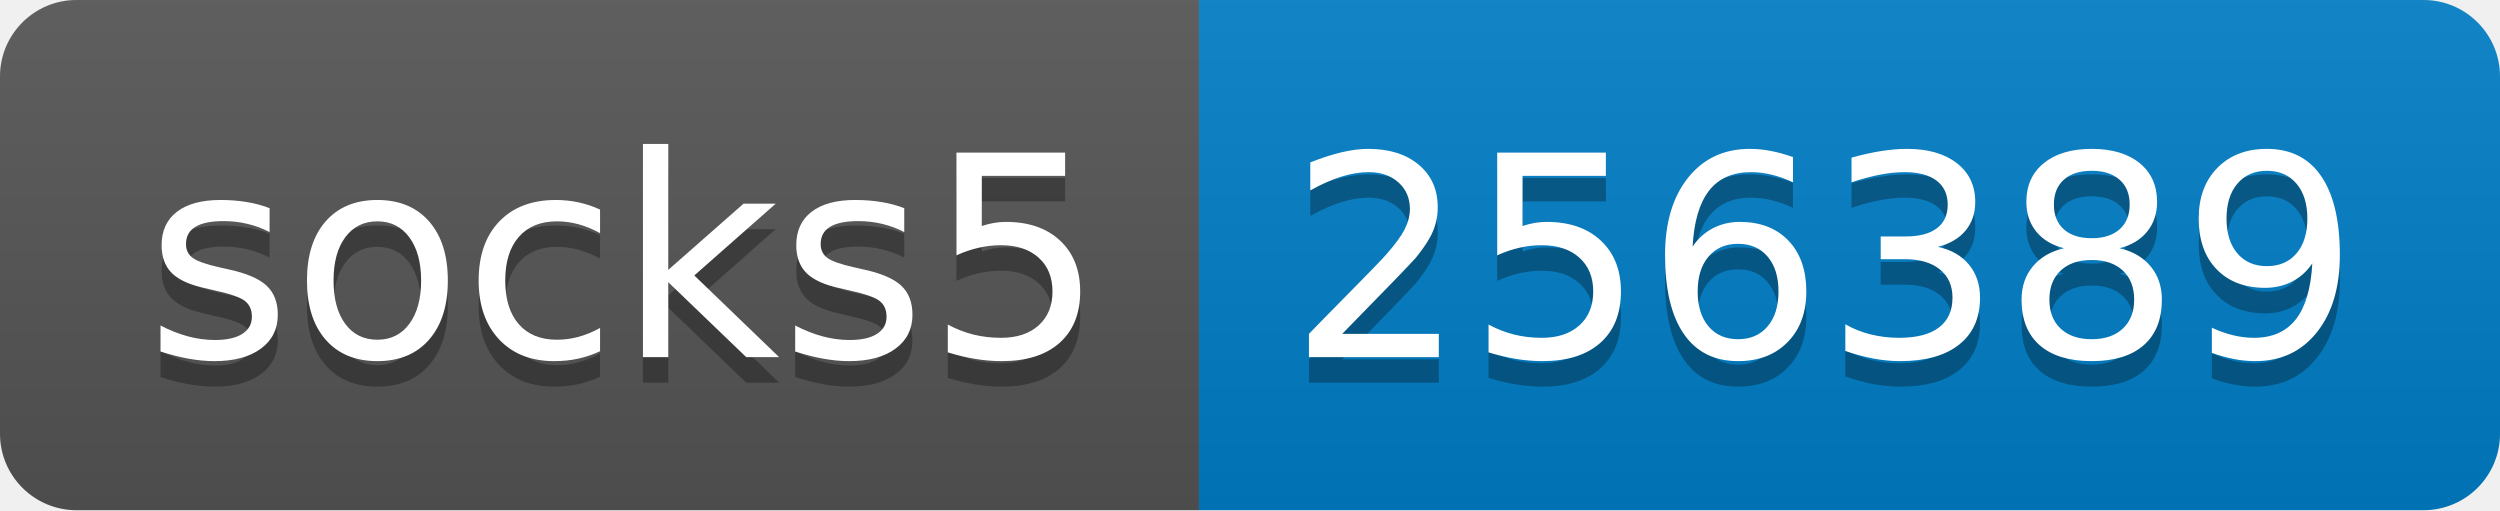
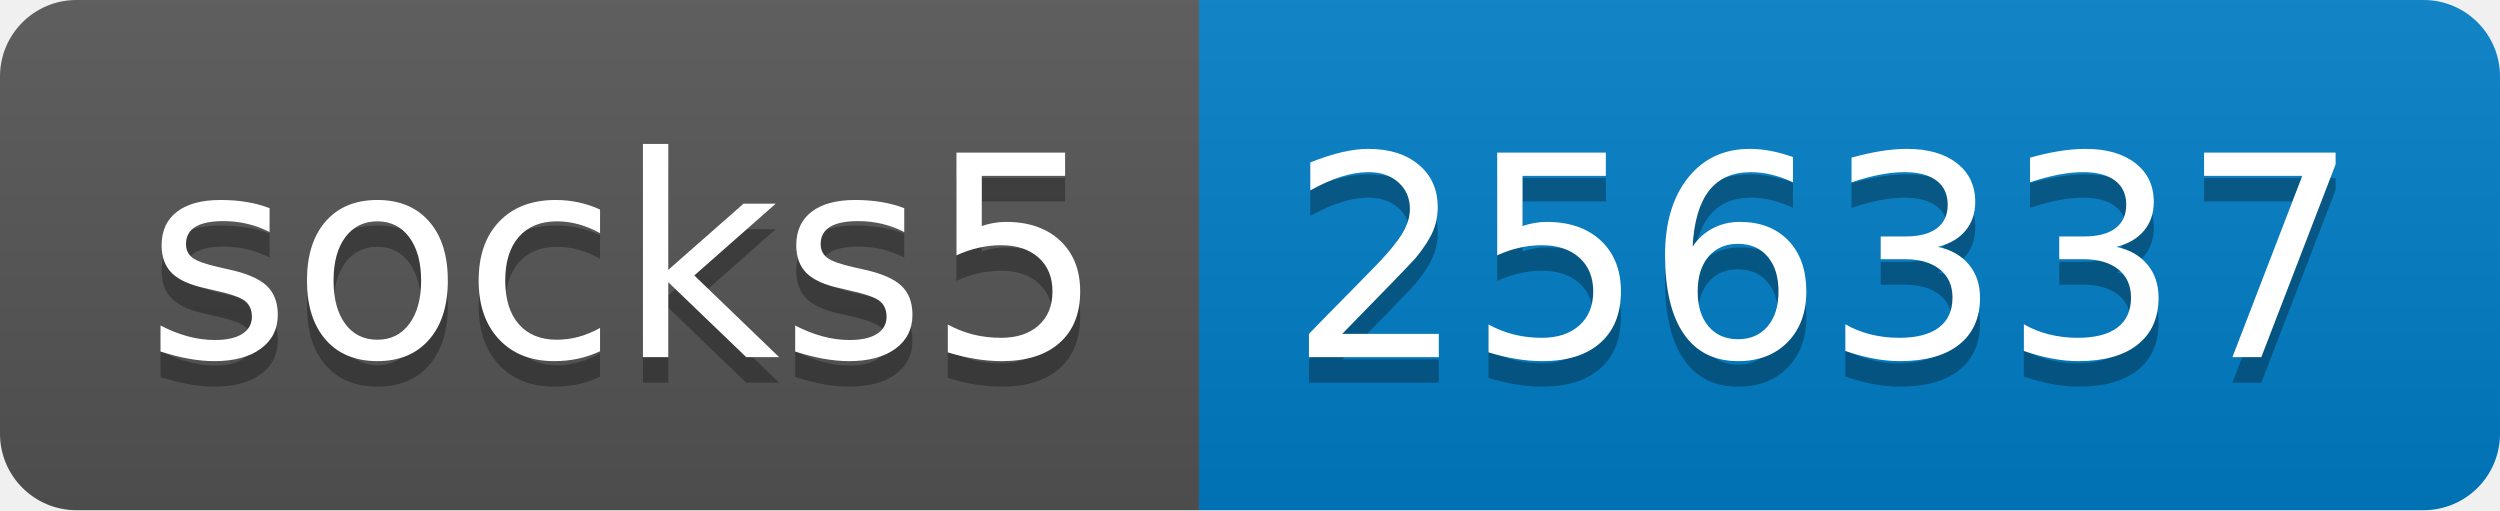
- <svg xmlns="http://www.w3.org/2000/svg" width="98" height="20" role="img" aria-label="socks5: 256389">
+ <svg xmlns="http://www.w3.org/2000/svg" width="98" height="20" role="img" aria-label="socks5: 256337">
  <linearGradient id="s" x2="0" y2="100%">
    <stop offset="0" stop-color="#bbb" stop-opacity=".1" />
    <stop offset="1" stop-opacity=".1" />
  </linearGradient>
  <clipPath id="r">
    <rect width="98" height="20" rx="3" fill="#fff" />
  </clipPath>
  <g clip-path="url(#r)">
    <rect width="47" height="20" fill="#555" />
    <rect x="47" width="51" height="20" fill="#007ec6" />
    <rect width="98" height="20" fill="url(#s)" />
  </g>
  <g fill="#fff" text-anchor="middle" font-family="Verdana,Geneva,DejaVu Sans,sans-serif" text-rendering="geometricPrecision" font-size="110">
    <text aria-hidden="true" x="245" y="150" fill="#010101" fill-opacity=".3" transform="scale(.1)" textLength="370">socks5</text>
    <text x="245" y="140" transform="scale(.1)" fill="#fff" textLength="370">socks5</text>
-     <text aria-hidden="true" x="715" y="150" fill="#010101" fill-opacity=".3" transform="scale(.1)" textLength="410">256389</text>
-     <text x="715" y="140" transform="scale(.1)" fill="#fff" textLength="410">256389</text>
+     <text aria-hidden="true" x="715" y="150" fill="#010101" fill-opacity=".3" transform="scale(.1)" textLength="410">256337</text>
+     <text x="715" y="140" transform="scale(.1)" fill="#fff" textLength="410">256337</text>
  </g>
</svg>
